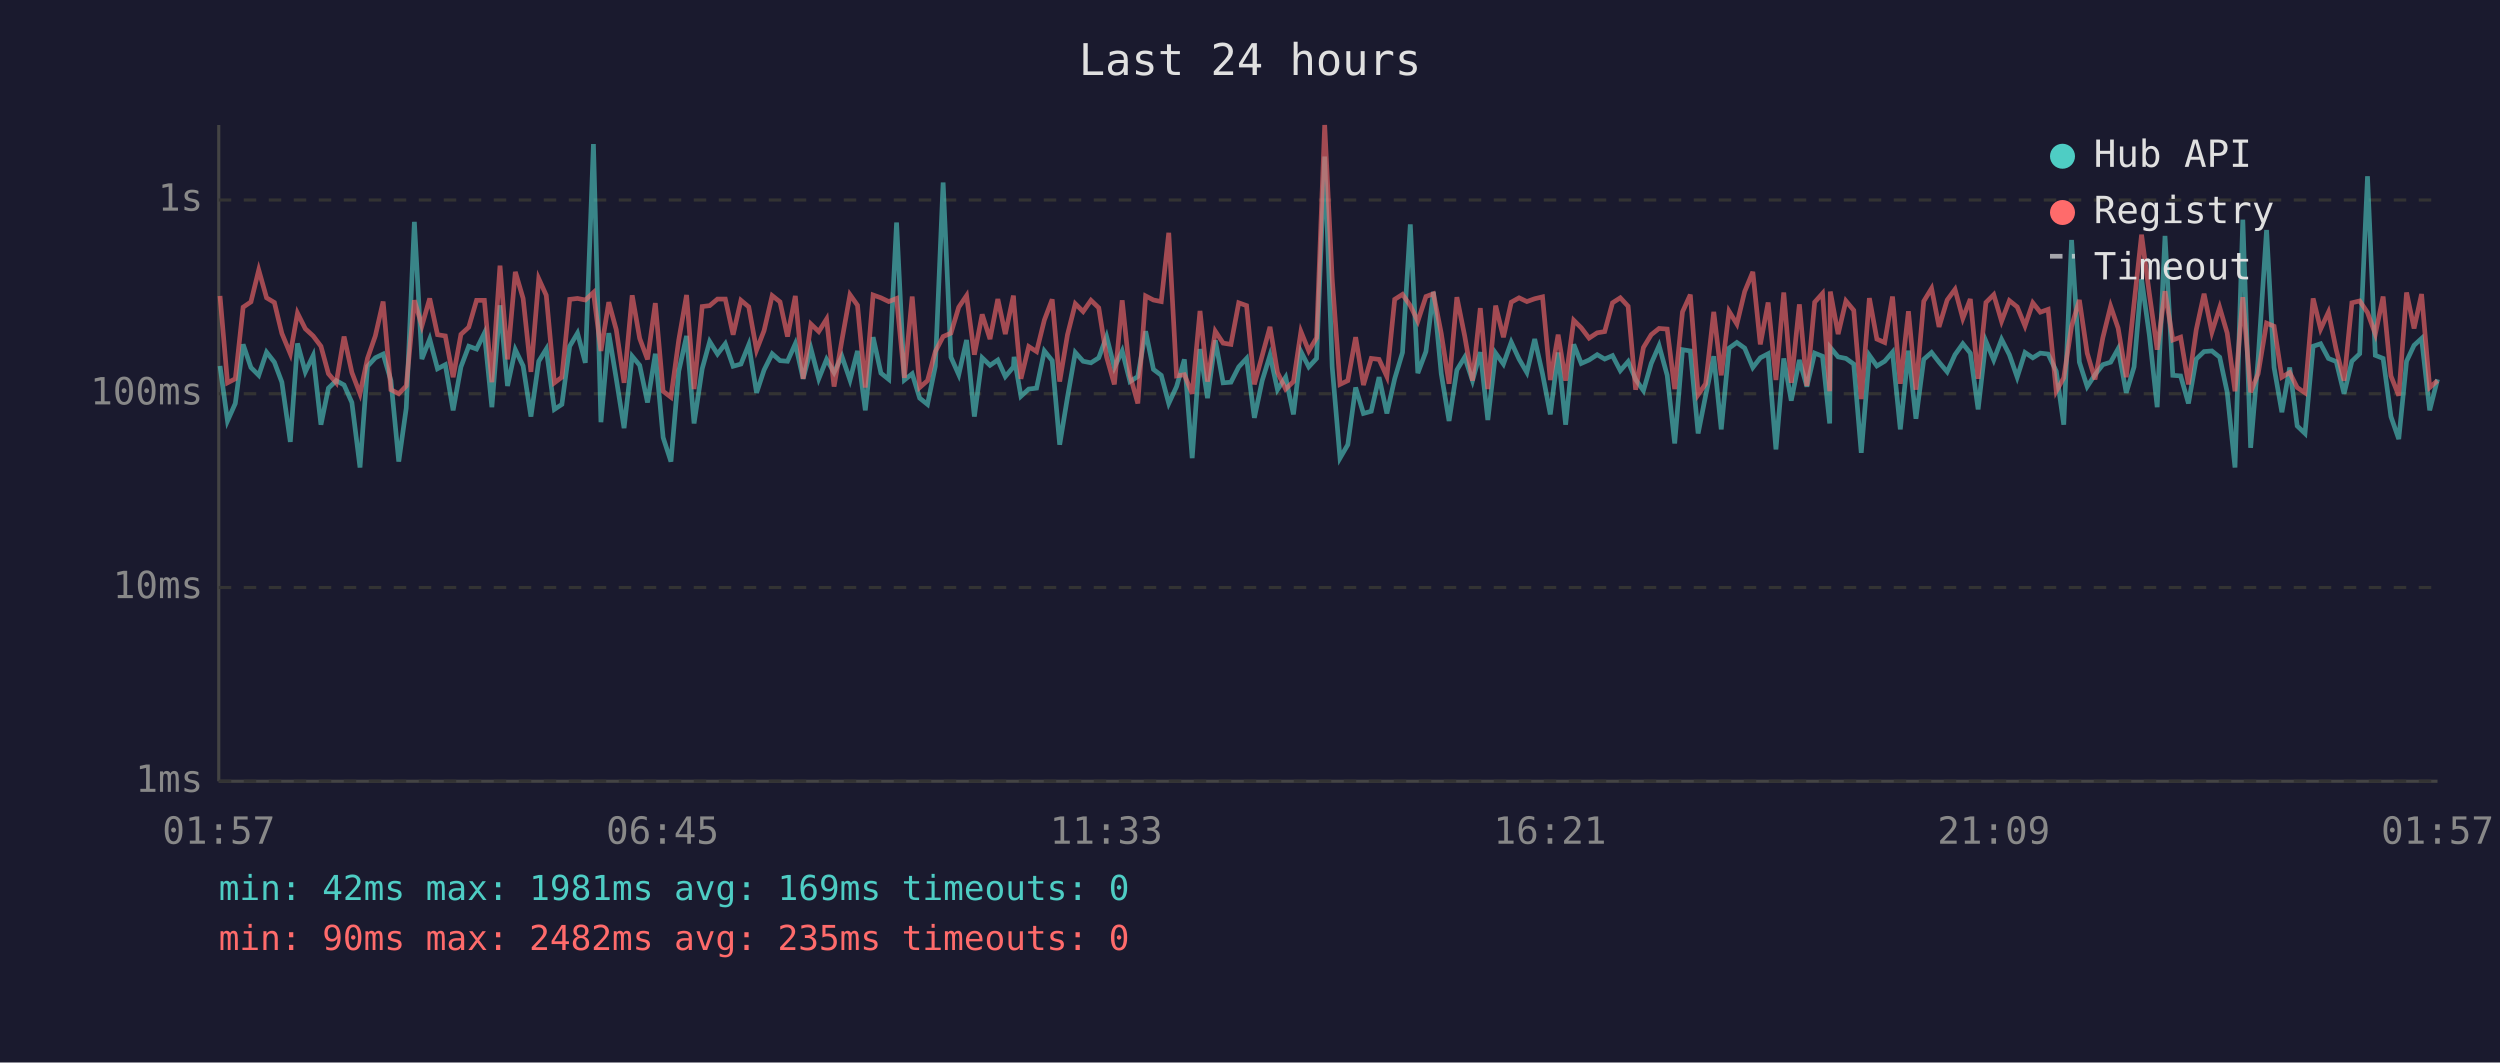
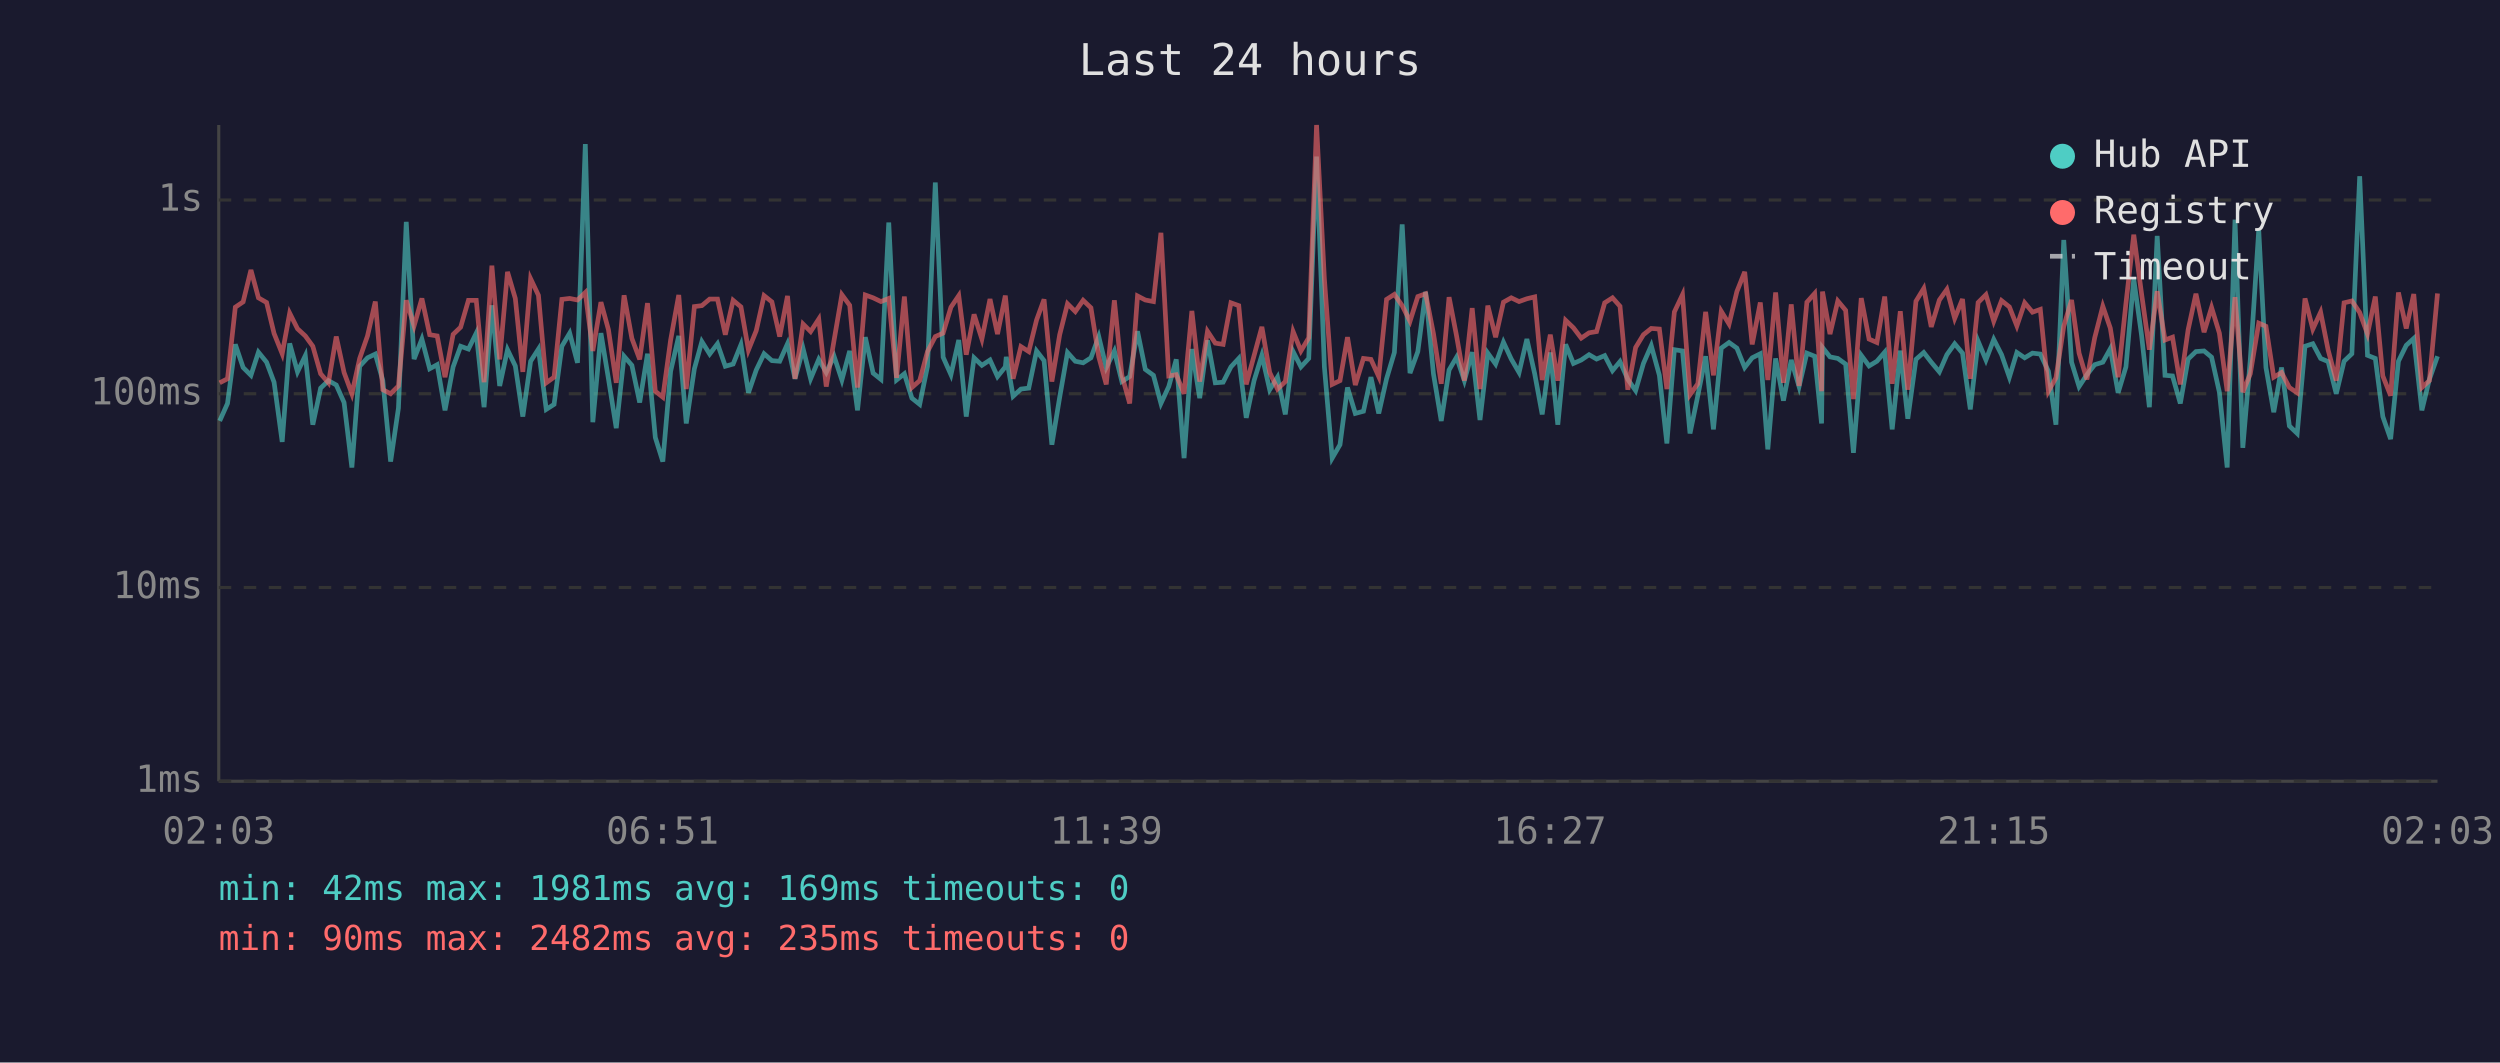
<svg xmlns="http://www.w3.org/2000/svg" viewBox="0 0 800 340" font-family="monospace" font-size="12">
  <rect width="800" height="340" fill="#1a1a2e" />
  <text x="400" y="24" fill="#e0e0e0" font-size="14" text-anchor="middle">Last 24 hours</text>
  <line x1="70" y1="40" x2="70" y2="250" stroke="#444" stroke-width="1" />
  <line x1="70" y1="250" x2="780" y2="250" stroke="#444" stroke-width="1" />
  <line x1="70" y1="250" x2="780" y2="250" stroke="#333" stroke-width="1" stroke-dasharray="4" />
  <text x="65" y="250" fill="#888" text-anchor="end" dominant-baseline="middle">1ms</text>
  <line x1="70" y1="188" x2="780" y2="188" stroke="#333" stroke-width="1" stroke-dasharray="4" />
  <text x="65" y="188" fill="#888" text-anchor="end" dominant-baseline="middle">10ms</text>
  <line x1="70" y1="126" x2="780" y2="126" stroke="#333" stroke-width="1" stroke-dasharray="4" />
  <text x="65" y="126" fill="#888" text-anchor="end" dominant-baseline="middle">100ms</text>
  <line x1="70" y1="64" x2="780" y2="64" stroke="#333" stroke-width="1" stroke-dasharray="4" />
  <text x="65" y="64" fill="#888" text-anchor="end" dominant-baseline="middle">1s</text>
-   <text x="70" y="270" fill="#888" text-anchor="middle">01:57</text>
-   <text x="212" y="270" fill="#888" text-anchor="middle">06:45</text>
-   <text x="354" y="270" fill="#888" text-anchor="middle">11:33</text>
-   <text x="496" y="270" fill="#888" text-anchor="middle">16:21</text>
-   <text x="638" y="270" fill="#888" text-anchor="middle">21:09</text>
-   <text x="780" y="270" fill="#888" text-anchor="middle">01:57</text>
-   <polyline points="70.4,117.1 72.8,134.7 75.3,129.1 77.8,110.2 80.3,117.6 82.8,120.1 85.3,112.7 87.8,115.9 90.2,122.3 92.9,141.4 95.2,109.9 97.7,119.0 100.2,113.8 102.7,135.9 105.1,124.2 107.6,121.8 110.1,123.2 112.6,128.8 115.2,149.6 117.6,117.2 120.1,114.5 122.6,113.3 125.1,121.8 127.6,147.7 130.0,130.6 132.6,71.0 135.0,114.9 137.5,108.5 140.0,118.0 142.5,116.7 145.0,131.3 147.5,117.4 150.0,110.8 152.5,111.7 155.0,106.6 157.4,130.3 160.0,97.7 162.4,123.5 164.9,111.9 167.4,117.1 169.9,133.3 172.4,115.6 174.8,111.7 177.4,131.0 179.8,129.4 182.3,110.8 184.8,106.6 187.3,116.1 189.9,46.1 192.3,135.1 194.8,106.6 197.2,121.2 199.7,137.0 202.3,114.0 204.7,116.9 207.2,128.8 209.7,113.2 212.2,140.0 214.7,147.7 217.2,118.8 219.7,107.5 222.1,135.5 224.7,118.0 227.1,109.3 229.6,113.3 232.1,110.0 234.6,117.2 237.1,116.5 239.6,110.3 242.1,125.7 244.5,118.4 247.1,113.2 249.6,115.4 252.0,115.6 254.5,110.0 257.0,121.2 259.5,111.6 262.0,121.2 264.5,115.0 266.9,119.2 269.4,114.0 272.0,121.6 274.4,112.3 276.9,131.3 279.4,107.9 281.9,119.4 284.4,121.4 286.9,71.2 289.4,121.6 291.9,119.6 294.3,127.4 296.8,129.4 299.3,117.2 301.8,58.4 304.3,114.3 306.8,119.9 309.3,108.8 311.8,133.3 314.3,114.5 316.8,116.9 319.3,115.2 321.7,120.5 324.3,117.4 324.5,114.2 326.7,126.8 329.2,124.5 331.7,124.2 334.2,112.3 336.7,115.4 339.1,142.3 341.6,127.1 344.1,112.8 346.6,115.6 349.1,116.1 351.6,114.5 354.1,107.7 356.6,117.6 359.1,112.3 361.6,122.1 364.1,120.5 366.6,106.0 369.1,118.2 371.6,120.1 374.0,129.1 376.5,123.7 379.0,115.0 381.5,146.6 384.0,111.7 386.4,127.4 388.9,108.9 391.4,122.5 393.9,122.3 396.4,117.4 398.9,114.7 401.4,133.7 403.9,121.8 406.4,113.7 408.8,124.7 411.4,120.7 413.9,132.6 416.3,112.5 418.8,117.4 421.3,114.7 423.9,50.1 426.3,117.4 428.8,146.6 431.3,142.3 433.8,124.0 436.3,132.3 438.8,131.6 441.3,120.7 443.8,132.3 446.3,121.2 448.8,112.8 451.3,71.8 453.7,119.4 456.3,112.5 458.7,93.4 461.2,119.6 463.7,134.7 466.2,118.4 468.7,114.3 471.2,121.8 473.7,112.7 476.1,134.4 478.6,113.0 481.1,116.5 483.6,109.5 486.1,114.9 488.6,119.2 491.1,108.5 493.6,119.6 496.1,132.6 498.6,112.8 501.0,135.9 503.6,110.2 506.0,116.3 508.5,115.2 511.1,113.5 513.5,114.9 516.0,113.8 518.5,118.6 521.0,115.7 523.4,121.4 525.9,125.0 528.4,116.3 530.9,110.6 533.5,120.1 535.9,141.9 538.4,111.9 540.9,112.3 543.4,138.7 545.8,126.6 548.4,114.0 550.8,137.4 553.3,111.4 555.8,109.6 558.3,111.4 560.9,117.6 563.3,114.5 565.8,113.2 568.3,143.8 570.8,114.7 573.2,128.2 575.8,115.2 578.2,123.7 580.7,113.0 583.2,114.0 585.5,135.5 585.7,111.2 588.2,114.2 590.7,114.7 593.2,116.5 595.6,144.9 598.2,113.7 600.6,117.1 603.1,115.6 605.6,112.7 608.1,137.4 610.7,112.2 613.1,134.0 615.6,115.0 618.1,112.8 620.5,115.9 623.1,119.0 625.6,113.5 628.1,110.0 630.5,113.0 633.0,131.0 635.5,109.2 638.0,115.2 640.5,108.6 643.0,113.5 645.5,120.7 648.0,112.8 650.5,114.5 652.9,113.0 655.4,113.3 658.0,118.8 660.4,135.9 662.9,76.8 665.4,115.9 667.9,123.7 670.4,119.9 672.9,116.7 675.4,115.9 677.8,111.6 680.4,125.7 682.9,117.4 685.3,89.3 687.8,107.3 690.3,130.3 692.8,75.5 695.3,120.1 697.8,120.3 700.3,129.1 702.8,114.9 705.3,112.5 707.8,112.3 710.3,114.3 712.7,125.5 715.2,149.6 717.7,70.3 720.2,143.3 722.6,115.0 725.3,73.6 727.7,117.6 730.2,131.9 732.7,117.6 735.1,136.3 737.6,138.7 740.2,110.8 742.6,110.0 745.1,114.7 747.6,115.7 750.1,126.0 752.6,115.6 755.1,113.2 757.6,56.4 760.1,113.7 762.6,114.7 765.1,133.3 767.6,140.5 770.1,115.6 772.5,110.5 774.9,108.3 777.5,131.3 780.0,121.4" fill="none" stroke="#4ecdc4" stroke-width="1.5" opacity="0.6" />
-   <polyline points="70.4,94.7 72.8,122.5 75.3,121.2 77.8,98.3 80.3,96.6 82.8,86.4 85.3,95.3 87.8,96.8 90.2,106.7 92.9,113.2 95.2,100.2 97.7,105.2 100.2,107.5 102.7,110.8 105.1,119.6 107.6,122.5 110.1,107.7 112.6,119.2 115.2,126.0 117.6,114.7 120.1,107.5 122.6,96.5 125.1,124.7 127.6,126.0 130.0,123.5 132.6,96.1 135.0,104.3 137.5,95.5 140.0,107.1 142.5,107.5 145.0,120.7 147.5,107.0 150.0,104.7 152.5,96.1 155.0,96.1 157.4,122.3 160.0,85.0 162.4,115.0 164.9,87.0 167.4,95.5 169.9,119.0 172.4,89.2 174.8,94.5 177.4,122.5 179.8,120.7 182.3,95.8 184.8,95.5 187.3,96.0 189.9,93.6 192.3,112.3 194.8,96.7 197.2,105.5 199.7,122.5 202.3,94.5 204.7,108.3 207.2,115.0 209.7,97.0 212.2,125.2 214.7,127.1 217.2,108.8 219.7,94.4 222.1,124.5 224.7,98.1 227.1,97.8 229.6,95.7 232.1,95.7 234.6,107.1 237.1,96.1 239.6,98.2 242.1,112.0 244.5,105.8 247.1,94.6 249.6,96.6 252.0,107.7 254.5,94.7 257.0,121.2 259.5,103.7 262.0,106.1 264.5,102.1 266.9,123.7 269.4,108.9 272.0,94.3 274.4,97.7 276.9,124.0 279.4,94.4 281.9,95.3 284.4,96.5 286.9,95.5 289.4,120.9 291.9,94.9 294.3,124.0 296.8,121.8 299.3,112.5 301.8,107.7 304.3,106.6 306.8,98.3 309.3,94.6 311.8,113.5 314.3,100.6 316.8,108.5 319.3,95.7 321.7,106.9 324.3,94.6 324.5,97.5 326.7,121.2 329.2,110.9 331.7,112.5 334.2,102.4 336.7,95.8 339.1,122.1 341.6,107.1 344.1,97.2 346.6,99.7 349.1,96.1 351.6,98.5 354.1,114.2 356.6,123.0 359.1,96.1 361.6,120.1 364.1,129.1 366.6,94.7 369.1,96.0 371.6,96.5 374.0,74.5 376.5,120.3 379.0,119.9 381.5,126.0 384.0,99.5 386.4,122.1 388.9,106.0 391.4,109.8 393.9,110.2 396.4,96.9 398.9,97.8 401.4,123.0 403.9,113.8 406.4,104.6 408.8,119.2 411.4,124.5 413.9,122.1 416.3,106.1 418.8,112.3 421.3,108.1 423.9,40.0 426.3,89.2 428.8,123.0 431.3,121.8 433.8,107.9 436.3,123.2 438.8,114.7 441.3,115.0 443.8,120.5 446.3,95.8 448.8,94.2 451.3,97.8 453.7,102.8 456.3,94.9 458.7,94.0 461.2,106.7 463.7,122.8 466.2,95.1 468.7,107.5 471.2,121.8 473.7,98.6 476.1,124.5 478.6,97.8 481.1,107.9 483.6,96.7 486.1,95.3 488.6,96.5 491.1,95.6 493.6,95.0 496.1,121.6 498.6,107.1 501.0,121.8 503.6,102.5 506.0,104.9 508.5,108.2 511.1,106.5 513.5,106.1 516.0,96.9 518.5,95.3 521.0,98.0 523.4,124.7 525.9,111.2 528.4,107.1 530.9,105.1 533.5,105.3 535.9,124.5 538.4,99.8 540.9,94.3 543.4,126.3 545.8,122.8 548.4,99.8 550.8,120.1 553.3,99.6 555.8,103.7 558.3,93.3 560.9,87.0 563.3,110.2 565.8,96.8 568.3,121.6 570.8,93.6 573.2,122.5 575.8,97.4 578.2,123.5 580.7,96.7 583.2,93.9 585.5,125.2 585.7,93.3 588.2,106.9 590.7,96.3 593.2,99.3 595.6,127.7 598.2,95.4 600.6,108.5 603.1,109.6 605.6,94.9 608.1,122.8 610.7,99.6 613.1,124.7 615.6,96.4 618.1,92.3 620.5,104.6 623.1,96.0 625.6,92.6 628.1,101.9 630.5,95.7 633.0,121.2 635.5,96.8 638.0,94.3 640.5,102.8 643.0,96.2 645.5,98.2 648.0,104.3 650.5,96.9 652.9,99.9 655.4,99.0 658.0,125.2 660.4,120.9 662.9,104.4 665.4,96.0 667.9,113.0 670.4,121.4 672.9,108.1 675.4,98.0 677.8,105.0 680.4,120.7 682.9,97.1 685.3,75.1 687.8,94.0 690.3,111.9 692.8,93.2 695.3,108.8 697.8,107.9 700.3,123.0 702.8,105.5 705.3,94.0 707.8,106.3 710.3,98.4 712.7,106.6 715.2,125.2 717.7,95.1 720.2,125.5 722.6,119.6 725.3,103.4 727.7,104.4 730.2,120.7 732.7,119.2 735.1,124.0 737.6,125.7 740.2,95.5 742.6,105.3 745.1,99.9 747.6,112.0 750.1,121.8 752.6,96.9 755.1,96.3 757.6,100.0 760.1,106.9 762.6,94.9 765.1,120.3 767.6,126.6 770.1,93.6 772.5,105.1 774.9,94.1 777.5,124.0 780.0,121.8" fill="none" stroke="#ff6b6b" stroke-width="1.5" opacity="0.6" />
+   <text x="70" y="270" fill="#888" text-anchor="middle">02:03</text>
+   <text x="212" y="270" fill="#888" text-anchor="middle">06:51</text>
+   <text x="354" y="270" fill="#888" text-anchor="middle">11:39</text>
+   <text x="496" y="270" fill="#888" text-anchor="middle">16:27</text>
+   <text x="638" y="270" fill="#888" text-anchor="middle">21:15</text>
+   <text x="780" y="270" fill="#888" text-anchor="middle">02:03</text>
+   <polyline points="70.3,134.7 72.8,129.1 75.3,110.2 77.8,117.6 80.3,120.1 82.7,112.7 85.3,115.9 87.7,122.3 90.3,141.4 92.7,109.9 95.2,119.0 97.7,113.8 100.1,135.9 102.6,124.2 105.1,121.8 107.6,123.2 110.1,128.8 112.6,149.6 115.1,117.2 117.6,114.5 120.1,113.3 122.5,121.8 125.0,147.7 127.5,130.6 130.0,71.0 132.5,114.9 135.0,108.5 137.5,118.0 139.9,116.7 142.4,131.3 145.0,117.4 147.4,110.8 149.9,111.7 152.4,106.6 154.9,130.3 157.4,97.7 159.9,123.5 162.4,111.9 164.9,117.1 167.3,133.3 169.8,115.6 172.3,111.7 174.8,131.0 177.3,129.4 179.8,110.8 182.3,106.6 184.8,116.1 187.3,46.1 189.7,135.1 192.3,106.6 194.7,121.2 197.2,137.0 199.7,114.0 202.2,116.9 204.7,128.8 207.2,113.2 209.7,140.0 212.1,147.7 214.6,118.8 217.2,107.5 219.6,135.5 222.2,118.0 224.6,109.3 227.1,113.3 229.6,110.0 232.1,117.2 234.6,116.5 237.1,110.3 239.5,125.7 242.0,118.4 244.5,113.2 247.0,115.4 249.5,115.6 252.0,110.0 254.4,121.2 257.0,111.6 259.4,121.2 262.0,115.0 264.4,119.2 266.9,114.0 269.4,121.6 271.9,112.3 274.4,131.3 276.9,107.9 279.4,119.4 281.9,121.4 284.4,71.2 286.9,121.6 289.4,119.6 291.8,127.4 294.3,129.4 296.8,117.2 299.3,58.4 301.8,114.3 304.3,119.9 306.8,108.8 309.2,133.3 311.7,114.5 314.2,116.9 316.8,115.2 319.2,120.5 321.7,117.4 322.0,114.2 324.2,126.8 326.7,124.5 329.2,124.2 331.7,112.3 334.1,115.4 336.6,142.3 339.1,127.1 341.6,112.8 344.1,115.6 346.6,116.1 349.1,114.5 351.6,107.7 354.0,117.6 356.6,112.3 359.0,122.1 361.5,120.5 364.0,106.0 366.5,118.2 369.1,120.1 371.5,129.1 374.0,123.7 376.4,115.0 378.9,146.6 381.4,111.7 383.9,127.4 386.4,108.9 388.9,122.5 391.4,122.3 393.9,117.4 396.4,114.7 398.8,133.7 401.3,121.8 403.8,113.7 406.3,124.7 408.8,120.7 411.3,132.6 413.8,112.5 416.3,117.4 418.8,114.7 421.3,50.1 423.8,117.4 426.3,146.6 428.8,142.3 431.2,124.0 433.7,132.3 436.3,131.6 438.7,120.7 441.2,132.3 443.7,121.2 446.2,112.8 448.7,71.8 451.2,119.4 453.7,112.5 456.2,93.4 458.7,119.6 461.2,134.7 463.7,118.4 466.1,114.3 468.6,121.8 471.1,112.7 473.6,134.4 476.1,113.0 478.6,116.5 481.1,109.5 483.6,114.9 486.1,119.2 488.6,108.5 491.1,119.6 493.5,132.6 496.1,112.8 498.5,135.9 501.0,110.2 503.5,116.3 506.0,115.2 508.5,113.5 510.9,114.9 513.5,113.8 516.0,118.6 518.4,115.7 520.9,121.4 523.4,125.0 525.9,116.3 528.4,110.6 531.0,120.1 533.4,141.9 535.8,111.9 538.4,112.3 540.8,138.7 543.3,126.6 545.8,114.0 548.3,137.4 550.8,111.4 553.3,109.6 555.8,111.4 558.3,117.6 560.7,114.5 563.3,113.2 565.7,143.8 568.2,114.7 570.7,128.2 573.2,115.2 575.7,123.7 578.2,113.0 580.7,114.0 582.9,135.5 583.2,111.2 585.6,114.2 588.1,114.7 590.6,116.5 593.1,144.9 595.6,113.7 598.1,117.1 600.6,115.6 603.1,112.7 605.5,137.4 608.1,112.2 610.5,134.0 613.1,115.0 615.6,112.8 618.0,115.9 620.6,119.0 623.0,113.5 625.5,110.0 628.0,113.0 630.5,131.0 633.0,109.2 635.5,115.2 638.0,108.6 640.5,113.5 643.0,120.7 645.4,112.8 647.9,114.5 650.4,113.0 652.9,113.3 655.5,118.8 657.9,135.9 660.4,76.8 662.9,115.9 665.3,123.7 667.8,119.9 670.3,116.7 672.9,115.9 675.3,111.6 677.8,125.7 680.3,117.4 682.8,89.3 685.3,107.3 687.8,130.3 690.3,75.5 692.8,120.1 695.2,120.3 697.7,129.1 700.2,114.9 702.7,112.5 705.3,112.3 707.7,114.3 710.2,125.5 712.7,149.6 715.2,70.3 717.7,143.3 720.1,115.0 722.8,73.6 725.1,117.6 727.6,131.9 730.1,117.6 732.6,136.3 735.1,138.7 737.6,110.8 740.1,110.0 742.6,114.7 745.0,115.7 747.6,126.0 750.1,115.6 752.6,113.2 755.1,56.4 757.6,113.7 760.1,114.7 762.5,133.3 765.0,140.5 767.5,115.6 770.0,110.5 772.4,108.3 775.0,131.3 777.4,121.4 780.0,114.0" fill="none" stroke="#4ecdc4" stroke-width="1.5" opacity="0.6" />
+   <polyline points="70.3,122.5 72.8,121.2 75.3,98.3 77.8,96.6 80.3,86.4 82.7,95.3 85.3,96.8 87.7,106.7 90.3,113.2 92.7,100.2 95.2,105.2 97.7,107.5 100.1,110.8 102.6,119.6 105.1,122.5 107.6,107.7 110.1,119.2 112.6,126.0 115.1,114.7 117.6,107.5 120.1,96.5 122.5,124.7 125.0,126.0 127.5,123.5 130.0,96.1 132.5,104.3 135.0,95.5 137.5,107.1 139.9,107.5 142.4,120.7 145.0,107.0 147.4,104.7 149.9,96.1 152.4,96.1 154.9,122.3 157.4,85.0 159.9,115.0 162.4,87.0 164.9,95.5 167.3,119.0 169.8,89.2 172.3,94.5 174.8,122.5 177.3,120.7 179.8,95.8 182.3,95.5 184.8,96.0 187.3,93.6 189.7,112.3 192.3,96.7 194.7,105.5 197.2,122.5 199.7,94.5 202.2,108.3 204.7,115.0 207.2,97.0 209.7,125.2 212.1,127.1 214.6,108.8 217.2,94.4 219.6,124.5 222.2,98.1 224.6,97.8 227.1,95.7 229.6,95.7 232.1,107.1 234.6,96.1 237.1,98.2 239.5,112.0 242.0,105.8 244.5,94.6 247.0,96.6 249.5,107.7 252.0,94.7 254.4,121.2 257.0,103.7 259.4,106.1 262.0,102.1 264.4,123.7 266.9,108.9 269.4,94.3 271.9,97.7 274.4,124.0 276.9,94.4 279.4,95.3 281.9,96.5 284.4,95.5 286.9,120.9 289.4,94.9 291.8,124.0 294.3,121.8 296.8,112.5 299.3,107.7 301.8,106.6 304.3,98.3 306.8,94.6 309.2,113.5 311.7,100.6 314.2,108.5 316.8,95.7 319.2,106.9 321.7,94.6 322.0,97.5 324.2,121.2 326.7,110.9 329.2,112.5 331.7,102.4 334.1,95.8 336.6,122.1 339.1,107.1 341.6,97.2 344.1,99.7 346.6,96.1 349.1,98.5 351.6,114.2 354.0,123.0 356.6,96.1 359.0,120.1 361.5,129.1 364.0,94.7 366.5,96.0 369.1,96.5 371.5,74.5 374.0,120.3 376.4,119.9 378.9,126.0 381.4,99.5 383.9,122.1 386.4,106.0 388.9,109.8 391.4,110.2 393.9,96.9 396.4,97.8 398.8,123.0 401.3,113.8 403.8,104.6 406.3,119.2 408.8,124.5 411.3,122.1 413.8,106.1 416.3,112.3 418.8,108.1 421.3,40.0 423.8,89.2 426.3,123.0 428.8,121.8 431.2,107.9 433.7,123.2 436.3,114.7 438.7,115.0 441.2,120.5 443.7,95.8 446.2,94.2 448.7,97.8 451.2,102.8 453.7,94.9 456.2,94.0 458.7,106.7 461.2,122.8 463.7,95.1 466.1,107.5 468.6,121.8 471.1,98.6 473.6,124.5 476.1,97.8 478.6,107.9 481.1,96.7 483.6,95.3 486.1,96.5 488.6,95.6 491.1,95.0 493.5,121.6 496.1,107.1 498.5,121.8 501.0,102.5 503.5,104.9 506.0,108.2 508.5,106.5 510.9,106.1 513.5,96.9 516.0,95.3 518.4,98.0 520.9,124.7 523.4,111.2 525.9,107.1 528.4,105.1 531.0,105.3 533.4,124.5 535.8,99.8 538.4,94.3 540.8,126.3 543.3,122.8 545.8,99.8 548.3,120.1 550.8,99.6 553.3,103.7 555.8,93.3 558.3,87.0 560.7,110.2 563.3,96.8 565.7,121.6 568.2,93.6 570.7,122.5 573.2,97.4 575.7,123.5 578.2,96.7 580.7,93.9 582.9,125.2 583.2,93.3 585.6,106.9 588.1,96.3 590.6,99.3 593.1,127.7 595.6,95.4 598.1,108.5 600.6,109.6 603.1,94.9 605.5,122.8 608.1,99.6 610.5,124.7 613.1,96.4 615.6,92.3 618.0,104.6 620.6,96.0 623.0,92.6 625.5,101.9 628.0,95.7 630.5,121.2 633.0,96.8 635.5,94.3 638.0,102.8 640.5,96.2 643.0,98.2 645.4,104.3 647.9,96.9 650.4,99.9 652.9,99.0 655.5,125.2 657.9,120.9 660.4,104.4 662.9,96.0 665.3,113.0 667.8,121.4 670.3,108.1 672.9,98.0 675.3,105.0 677.8,120.7 680.3,97.1 682.8,75.1 685.3,94.0 687.8,111.9 690.3,93.2 692.8,108.8 695.2,107.9 697.7,123.0 700.2,105.5 702.7,94.0 705.3,106.3 707.7,98.4 710.2,106.6 712.7,125.2 715.2,95.1 717.7,125.5 720.1,119.6 722.8,103.4 725.1,104.4 727.6,120.7 730.1,119.2 732.6,124.0 735.1,125.7 737.6,95.5 740.1,105.3 742.6,99.9 745.0,112.0 747.6,121.8 750.1,96.9 752.6,96.3 755.1,100.0 757.6,106.9 760.1,94.9 762.5,120.3 765.0,126.6 767.5,93.6 770.0,105.1 772.4,94.1 775.0,124.0 777.4,121.8 780.0,93.9" fill="none" stroke="#ff6b6b" stroke-width="1.5" opacity="0.6" />
  <circle cx="660" cy="50" r="4" fill="#4ecdc4" />
  <text x="670" y="50" fill="#e0e0e0" dominant-baseline="middle">Hub API</text>
  <circle cx="660" cy="68" r="4" fill="#ff6b6b" />
  <text x="670" y="68" fill="#e0e0e0" dominant-baseline="middle">Registry</text>
  <line x1="656" y1="82" x2="664" y2="82" stroke="#e0e0e0" stroke-width="1.5" stroke-dasharray="4,3" opacity="0.7" />
  <text x="670" y="86" fill="#e0e0e0" dominant-baseline="middle">Timeout</text>
  <text x="70" y="288" fill="#4ecdc4" font-size="11">min: 42ms  max: 1981ms  avg: 169ms  timeouts: 0</text>
  <text x="70" y="304" fill="#ff6b6b" font-size="11">min: 90ms  max: 2482ms  avg: 235ms  timeouts: 0</text>
</svg>
